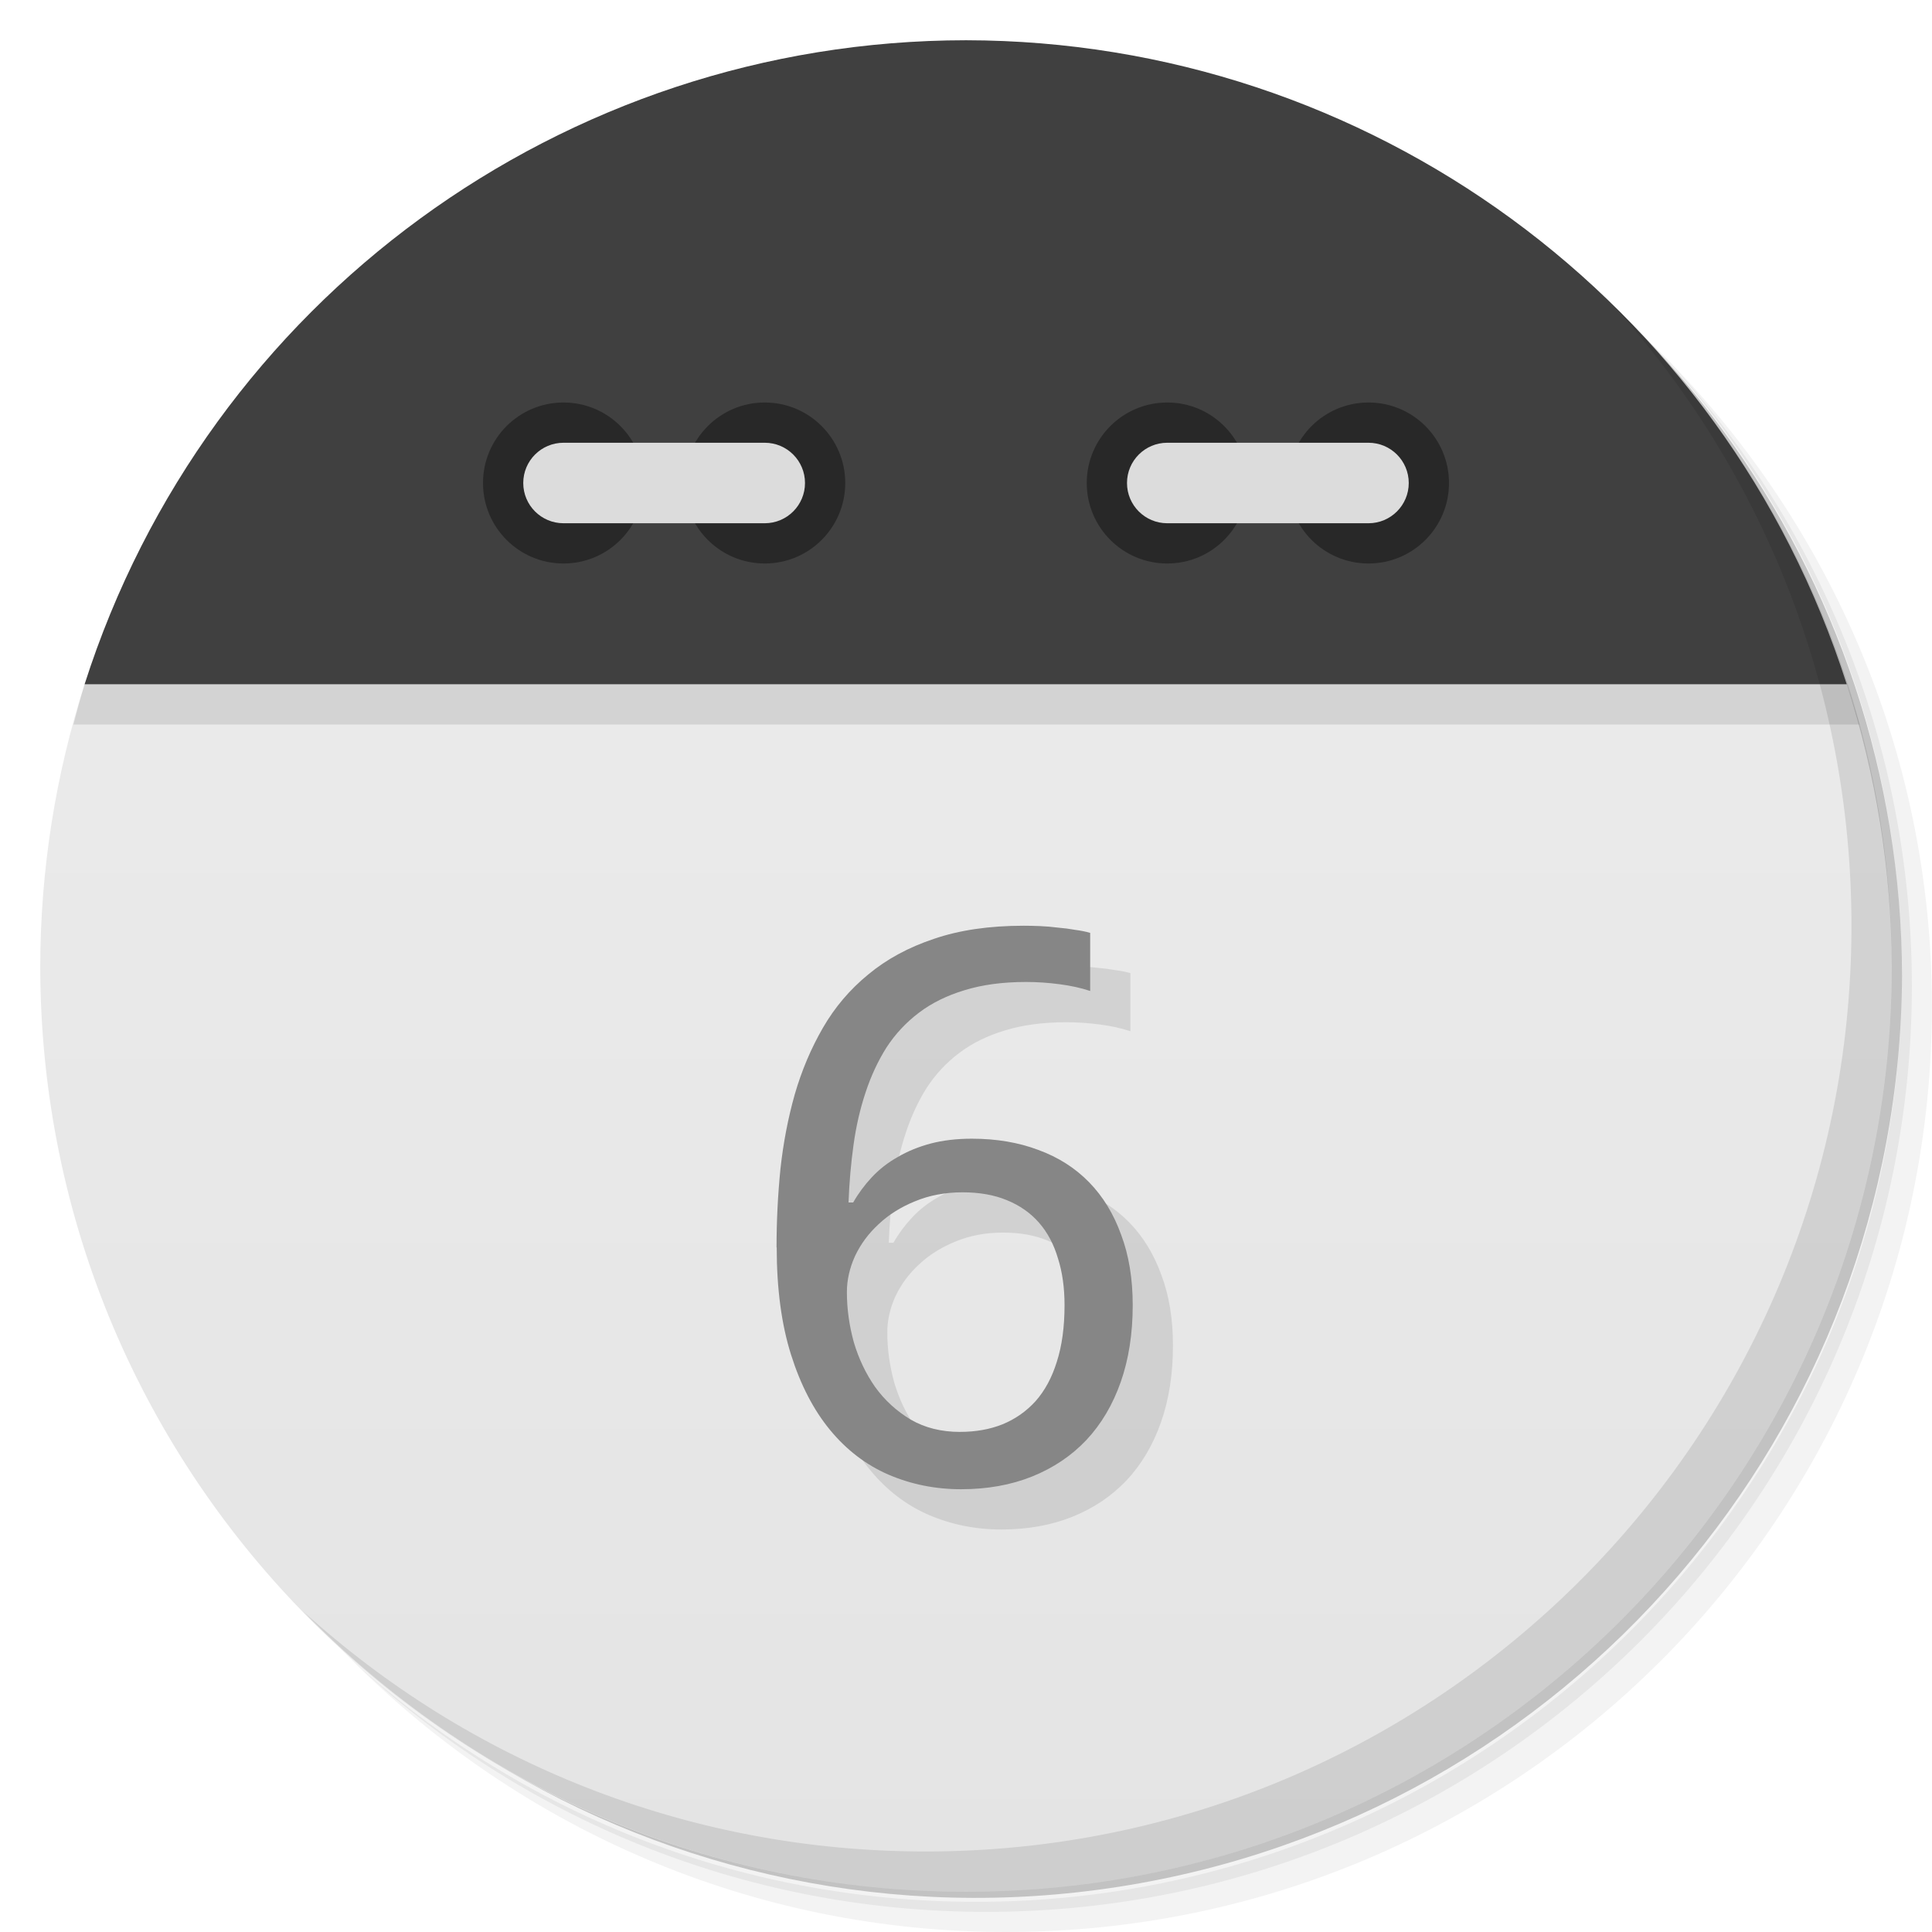
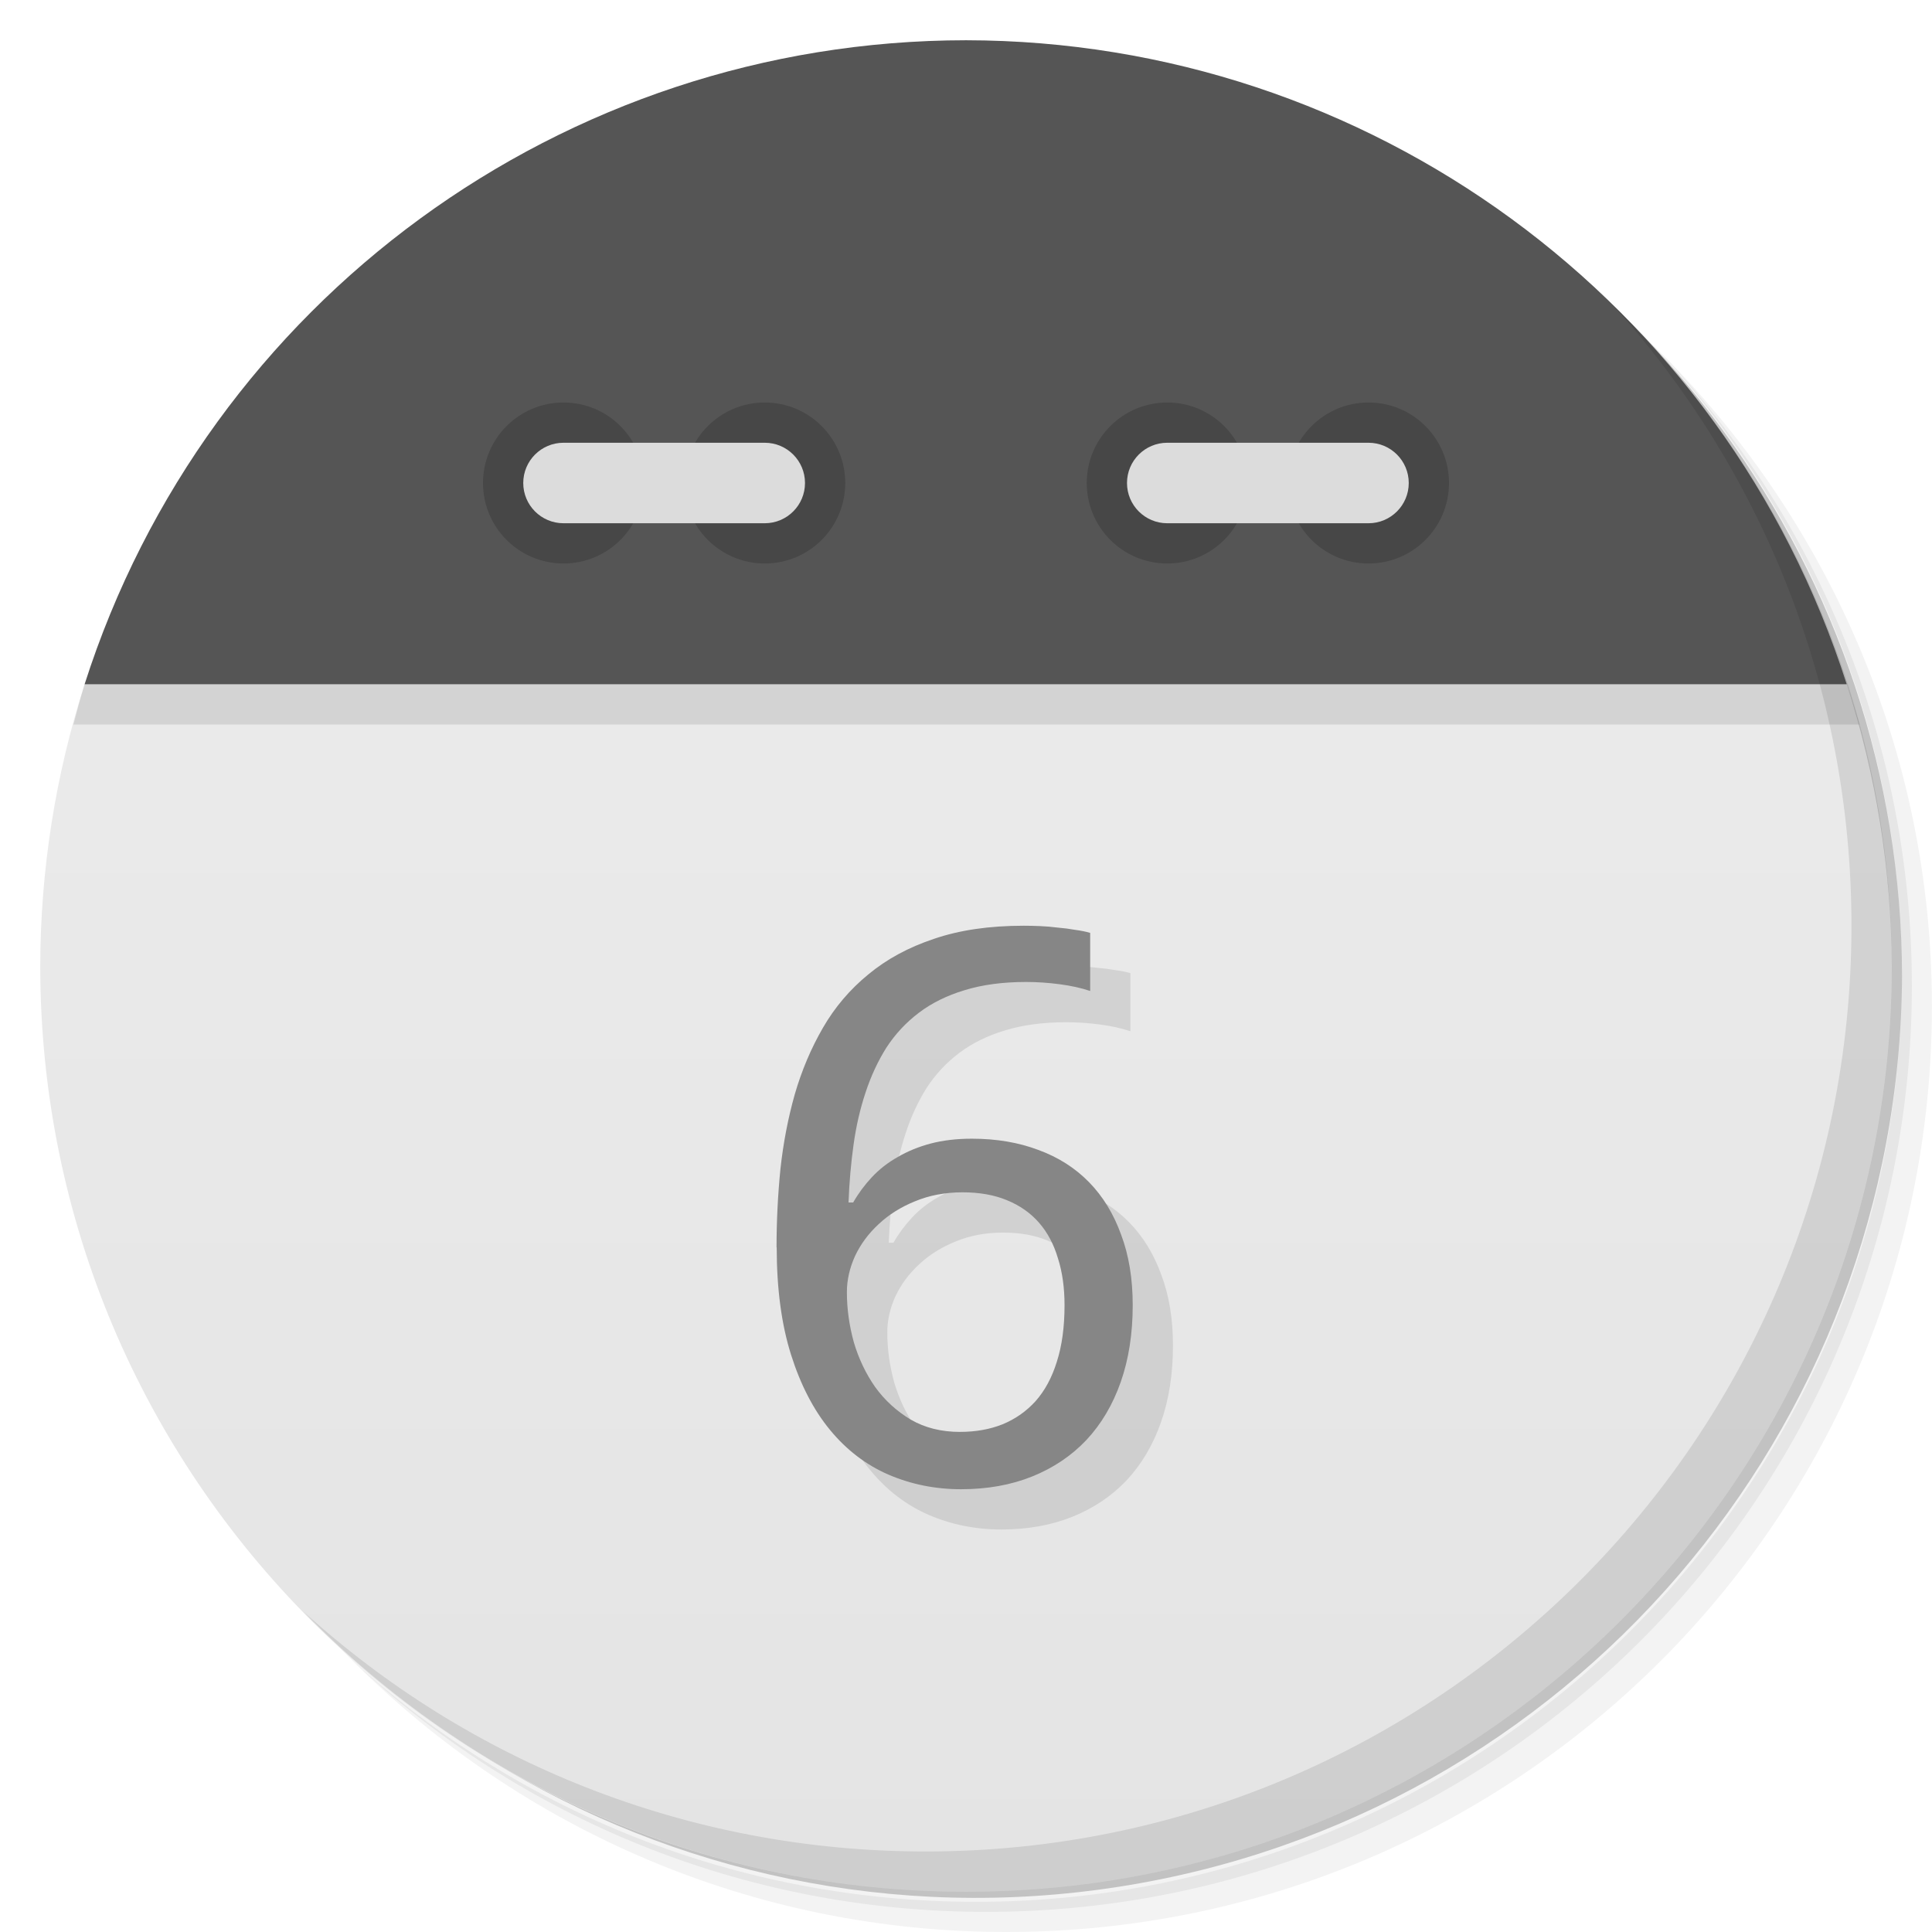
<svg xmlns="http://www.w3.org/2000/svg" version="1.1" viewBox="0 0 48 48">
  <defs>
    <linearGradient id="bg" x2="0" y1="1" y2="47" gradientUnits="userSpaceOnUse">
      <stop style="stop-color:#eee" offset="0" />
      <stop style="stop-color:#e4e4e4" offset="1" />
    </linearGradient>
  </defs>
  <path d="m36.31 5c5.859 4.062 9.688 10.831 9.688 18.5 0 12.426-10.07 22.5-22.5 22.5-7.669 0-14.438-3.828-18.5-9.688 1.037 1.822 2.306 3.499 3.781 4.969 4.085 3.712 9.514 5.969 15.469 5.969 12.703 0 23-10.298 23-23 0-5.954-2.256-11.384-5.969-15.469-1.469-1.475-3.147-2.744-4.969-3.781zm4.969 3.781c3.854 4.113 6.219 9.637 6.219 15.719 0 12.703-10.297 23-23 23-6.081 0-11.606-2.364-15.719-6.219 4.16 4.144 9.883 6.719 16.219 6.719 12.703 0 23-10.298 23-23 0-6.335-2.575-12.06-6.719-16.219z" style="opacity:.05" />
  <path d="m41.28 8.781c3.712 4.085 5.969 9.514 5.969 15.469 0 12.703-10.297 23-23 23-5.954 0-11.384-2.256-15.469-5.969 4.113 3.854 9.637 6.219 15.719 6.219 12.703 0 23-10.298 23-23 0-6.081-2.364-11.606-6.219-15.719z" style="opacity:.1" />
  <path d="m31.25 2.375c8.615 3.154 14.75 11.417 14.75 21.13 0 12.426-10.07 22.5-22.5 22.5-9.708 0-17.971-6.135-21.12-14.75a23 23 0 0 0 44.875-7 23 23 0 0 0-16-21.875z" style="opacity:.2" />
  <path d="m2.102 17c-0.727 2.262-1.098 4.624-1.102 7 0 12.703 10.297 23 23 23s23-10.297 23-23c-0.009-2.377-0.387-4.739-1.119-7-1.881-2-41.881-2-43.779 0z" style="fill:url(#bg)" />
  <path d="m2.102 17c-0.1 0.331-0.192 0.665-0.277 1h44.373c-0.098-0.336-0.203-0.669-0.316-1-1.881-2-41.881-2-43.779 0z" style="opacity:.1" />
-   <path d="m24 1a23 23 0 0 0-21.898 16h43.779a23 23 0 0 0-21.881-16z" style="fill:#404040" />
+   <path d="m24 1a23 23 0 0 0-21.898 16h43.779a23 23 0 0 0-21.881-16z" style="fill:#555" />
  <path d="m40.03 7.531c3.712 4.084 5.969 9.514 5.969 15.469 0 12.703-10.297 23-23 23-5.954 0-11.384-2.256-15.469-5.969 4.178 4.291 10.01 6.969 16.469 6.969 12.703 0 23-10.298 23-23 0-6.462-2.677-12.291-6.969-16.469z" style="opacity:.1" />
-   <circle cx="14" cy="12" r="2" style="fill:#282828" />
-   <circle cx="19" cy="12" r="2" style="fill:#282828" />
+   <circle cx="14" cy="12" r="2" style="fill:#474747" />
+   <circle cx="19" cy="12" r="2" style="fill:#474747" />
  <rect x="13" y="11" width="7" height="2" rx="1" style="fill:#dcdcdc" />
-   <circle cx="29" cy="12" r="2" style="fill:#282828" />
-   <circle cx="34" cy="12" r="2" style="fill:#282828" />
+   <circle cx="29" cy="12" r="2" style="fill:#474747" />
+   <circle cx="34" cy="12" r="2" style="fill:#474747" />
  <rect x="28" y="11" width="7" height="2" rx="1" style="fill:#dcdcdc" />
  <g transform="matrix(1.0155 0 0 .98474 -.0007 -.0001)" style="opacity:.10">
    <path d="m19.984 32.488q0-0.993 0.095-1.977 0.104-0.984 0.35-1.882 0.255-0.908 0.691-1.684 0.435-0.776 1.107-1.343 0.672-0.577 1.608-0.899 0.936-0.331 2.195-0.331 0.18 0 0.397 9e-3 0.218 9e-3 0.435 0.038 0.227 0.019 0.426 0.057 0.208 0.028 0.369 0.076v1.466q-0.331-0.114-0.747-0.17-0.416-0.057-0.823-0.057-0.851 0-1.504 0.208-0.643 0.199-1.116 0.568t-0.795 0.88q-0.312 0.511-0.511 1.135-0.199 0.615-0.293 1.315-0.095 0.7-0.123 1.457h0.114q0.189-0.341 0.454-0.634 0.274-0.303 0.634-0.511 0.359-0.218 0.804-0.341 0.454-0.123 1.012-0.123 0.899 0 1.627 0.284 0.728 0.274 1.239 0.813t0.785 1.324q0.284 0.776 0.284 1.778 0 1.078-0.293 1.939t-0.842 1.466q-0.549 0.596-1.324 0.918-0.776 0.322-1.74 0.322-0.946 0-1.778-0.369-0.823-0.369-1.428-1.126t-0.955-1.901q-0.35-1.145-0.35-2.705m4.493 4.654q0.568 0 1.031-0.189 0.473-0.199 0.813-0.586 0.341-0.397 0.52-0.993 0.189-0.605 0.189-1.428 0-0.662-0.161-1.182-0.151-0.53-0.463-0.899t-0.785-0.568q-0.463-0.199-1.088-0.199-0.634 0-1.163 0.227-0.52 0.218-0.889 0.577-0.369 0.35-0.577 0.804-0.199 0.454-0.199 0.908 0 0.634 0.17 1.268 0.18 0.624 0.52 1.126 0.35 0.501 0.87 0.823 0.52 0.312 1.211 0.312z" />
  </g>
  <g transform="matrix(1.0155 0 0 .98474 -.0004484 -.0001)" style="fill:#868686">
    <path d="m18.999 31.472q0-0.993 0.095-1.977 0.104-0.984 0.35-1.882 0.255-0.908 0.691-1.684 0.435-0.776 1.107-1.343 0.672-0.577 1.608-0.899 0.936-0.331 2.195-0.331 0.18 0 0.397 9e-3 0.218 9e-3 0.435 0.038 0.227 0.019 0.426 0.057 0.208 0.028 0.369 0.076v1.466q-0.331-0.114-0.747-0.17-0.416-0.057-0.823-0.057-0.851 0-1.504 0.208-0.643 0.199-1.116 0.568t-0.795 0.88q-0.312 0.511-0.511 1.135-0.199 0.615-0.293 1.315-0.095 0.7-0.123 1.457h0.114q0.189-0.341 0.454-0.634 0.274-0.303 0.634-0.511 0.359-0.218 0.804-0.341 0.454-0.123 1.012-0.123 0.899 0 1.627 0.284 0.728 0.274 1.239 0.813t0.785 1.324q0.284 0.776 0.284 1.778 0 1.078-0.293 1.939t-0.842 1.466q-0.549 0.596-1.324 0.918-0.776 0.322-1.74 0.322-0.946 0-1.778-0.369-0.823-0.369-1.428-1.126t-0.955-1.901q-0.35-1.145-0.35-2.705zm4.493 4.654q0.568 0 1.031-0.189 0.473-0.199 0.813-0.586 0.341-0.397 0.52-0.993 0.189-0.605 0.189-1.428 0-0.662-0.161-1.182-0.151-0.53-0.463-0.899t-0.785-0.568q-0.463-0.199-1.088-0.199-0.634 0-1.163 0.227-0.52 0.218-0.889 0.577-0.369 0.35-0.577 0.804-0.199 0.454-0.199 0.908 0 0.634 0.17 1.268 0.18 0.624 0.52 1.126 0.35 0.501 0.87 0.823 0.52 0.312 1.211 0.312z" />
  </g>
</svg>
